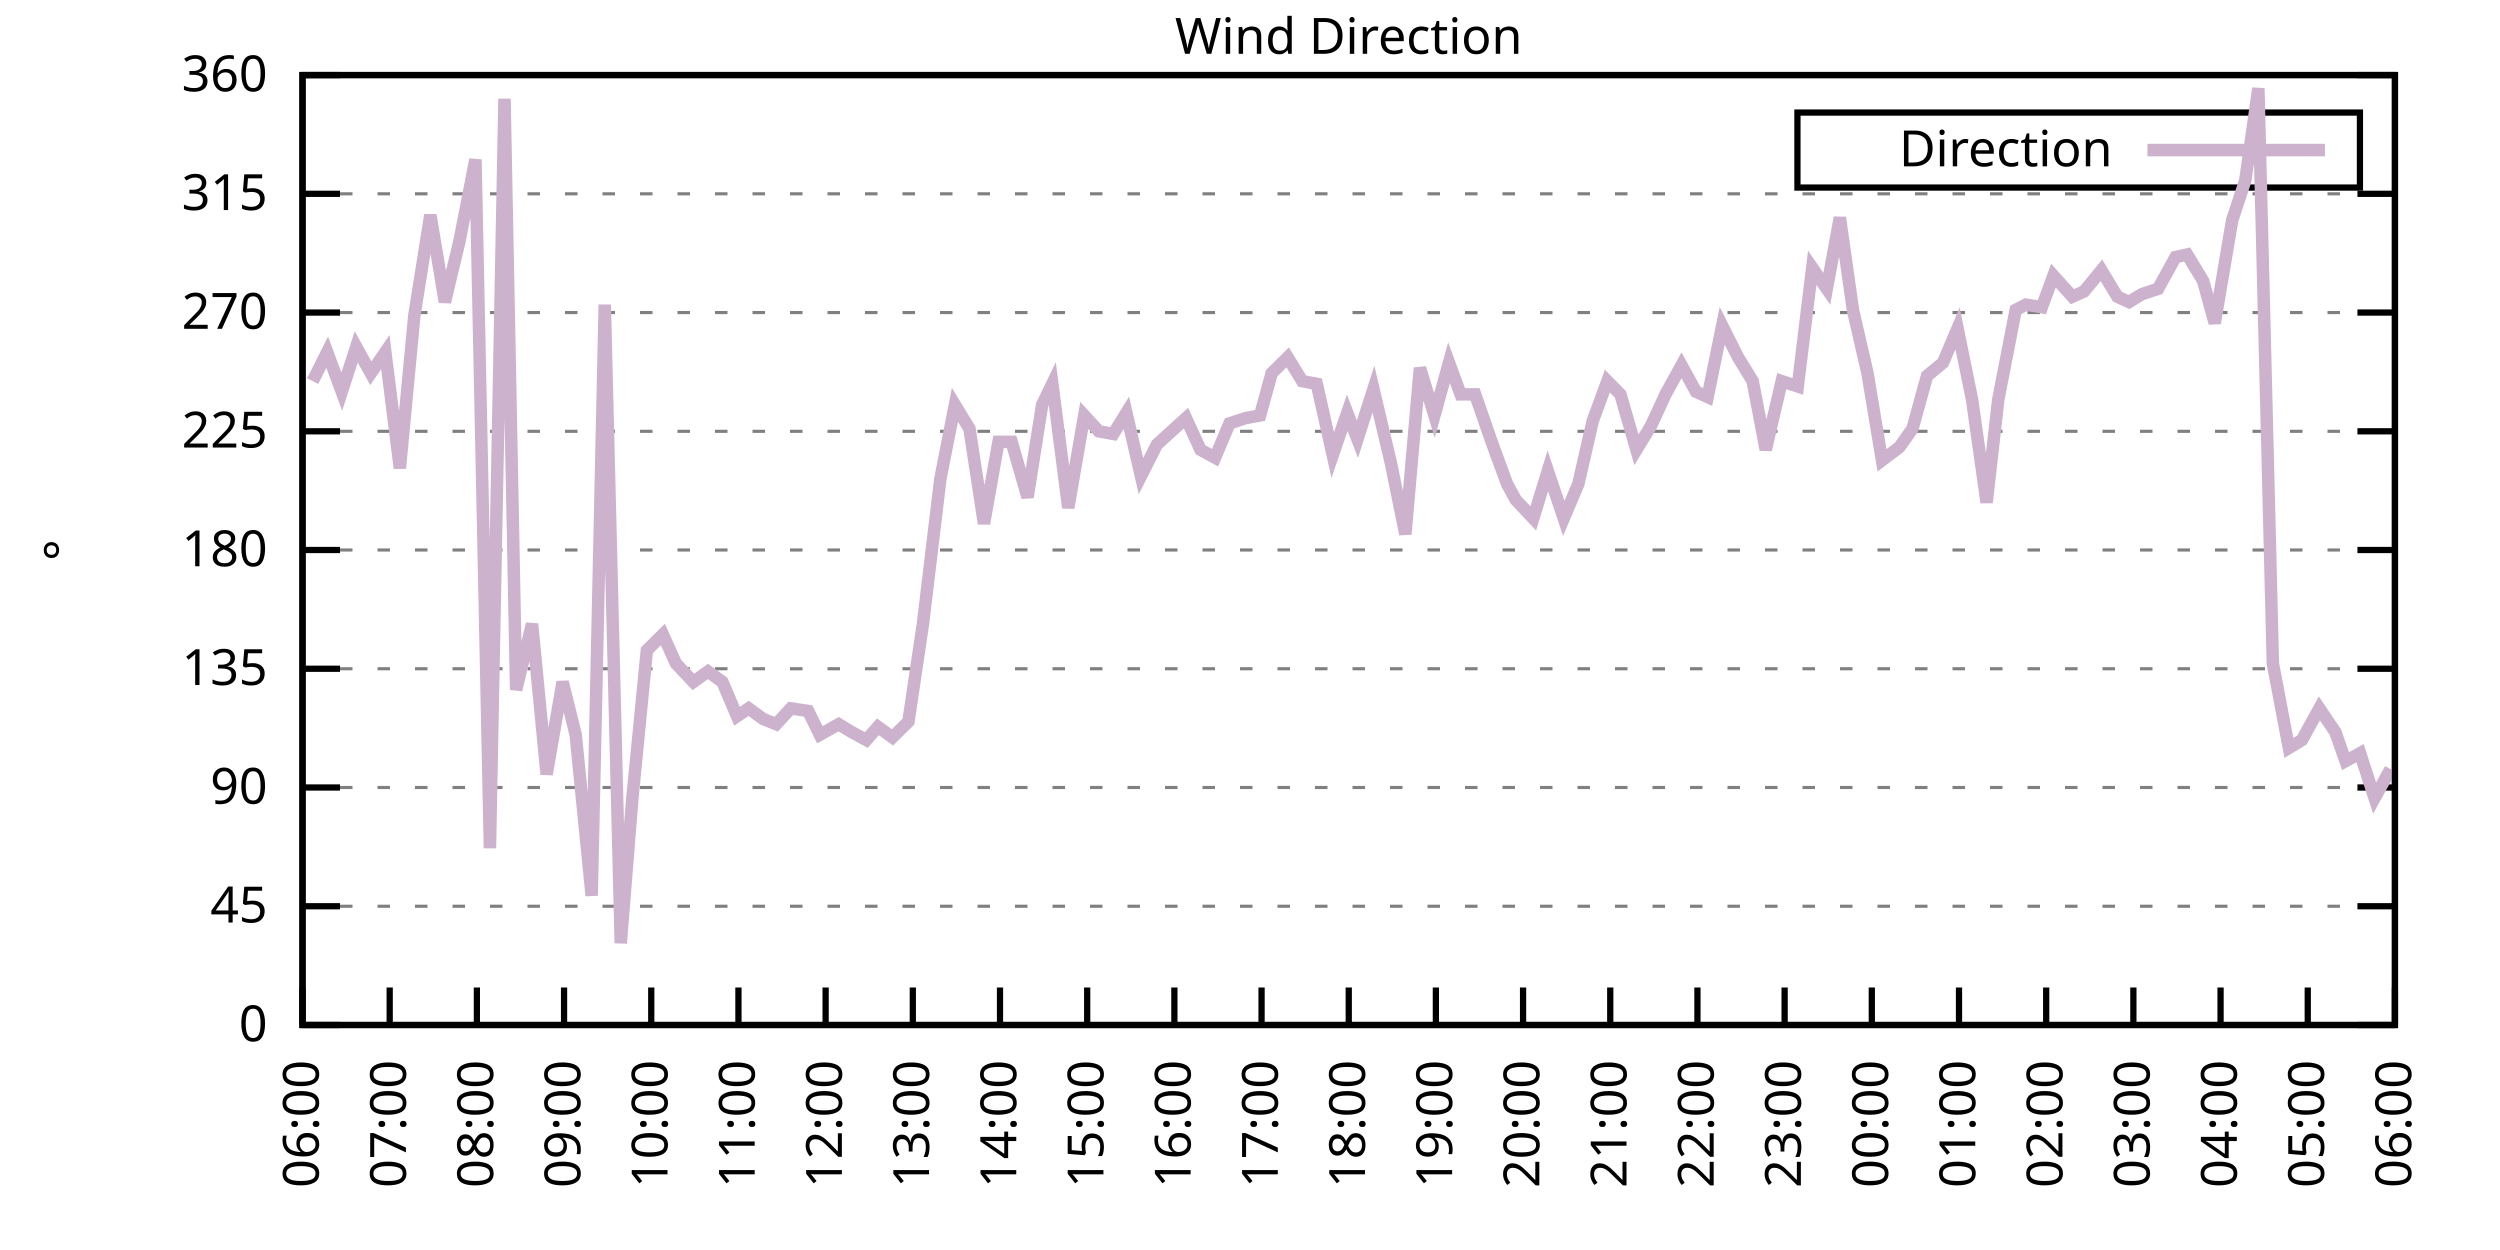
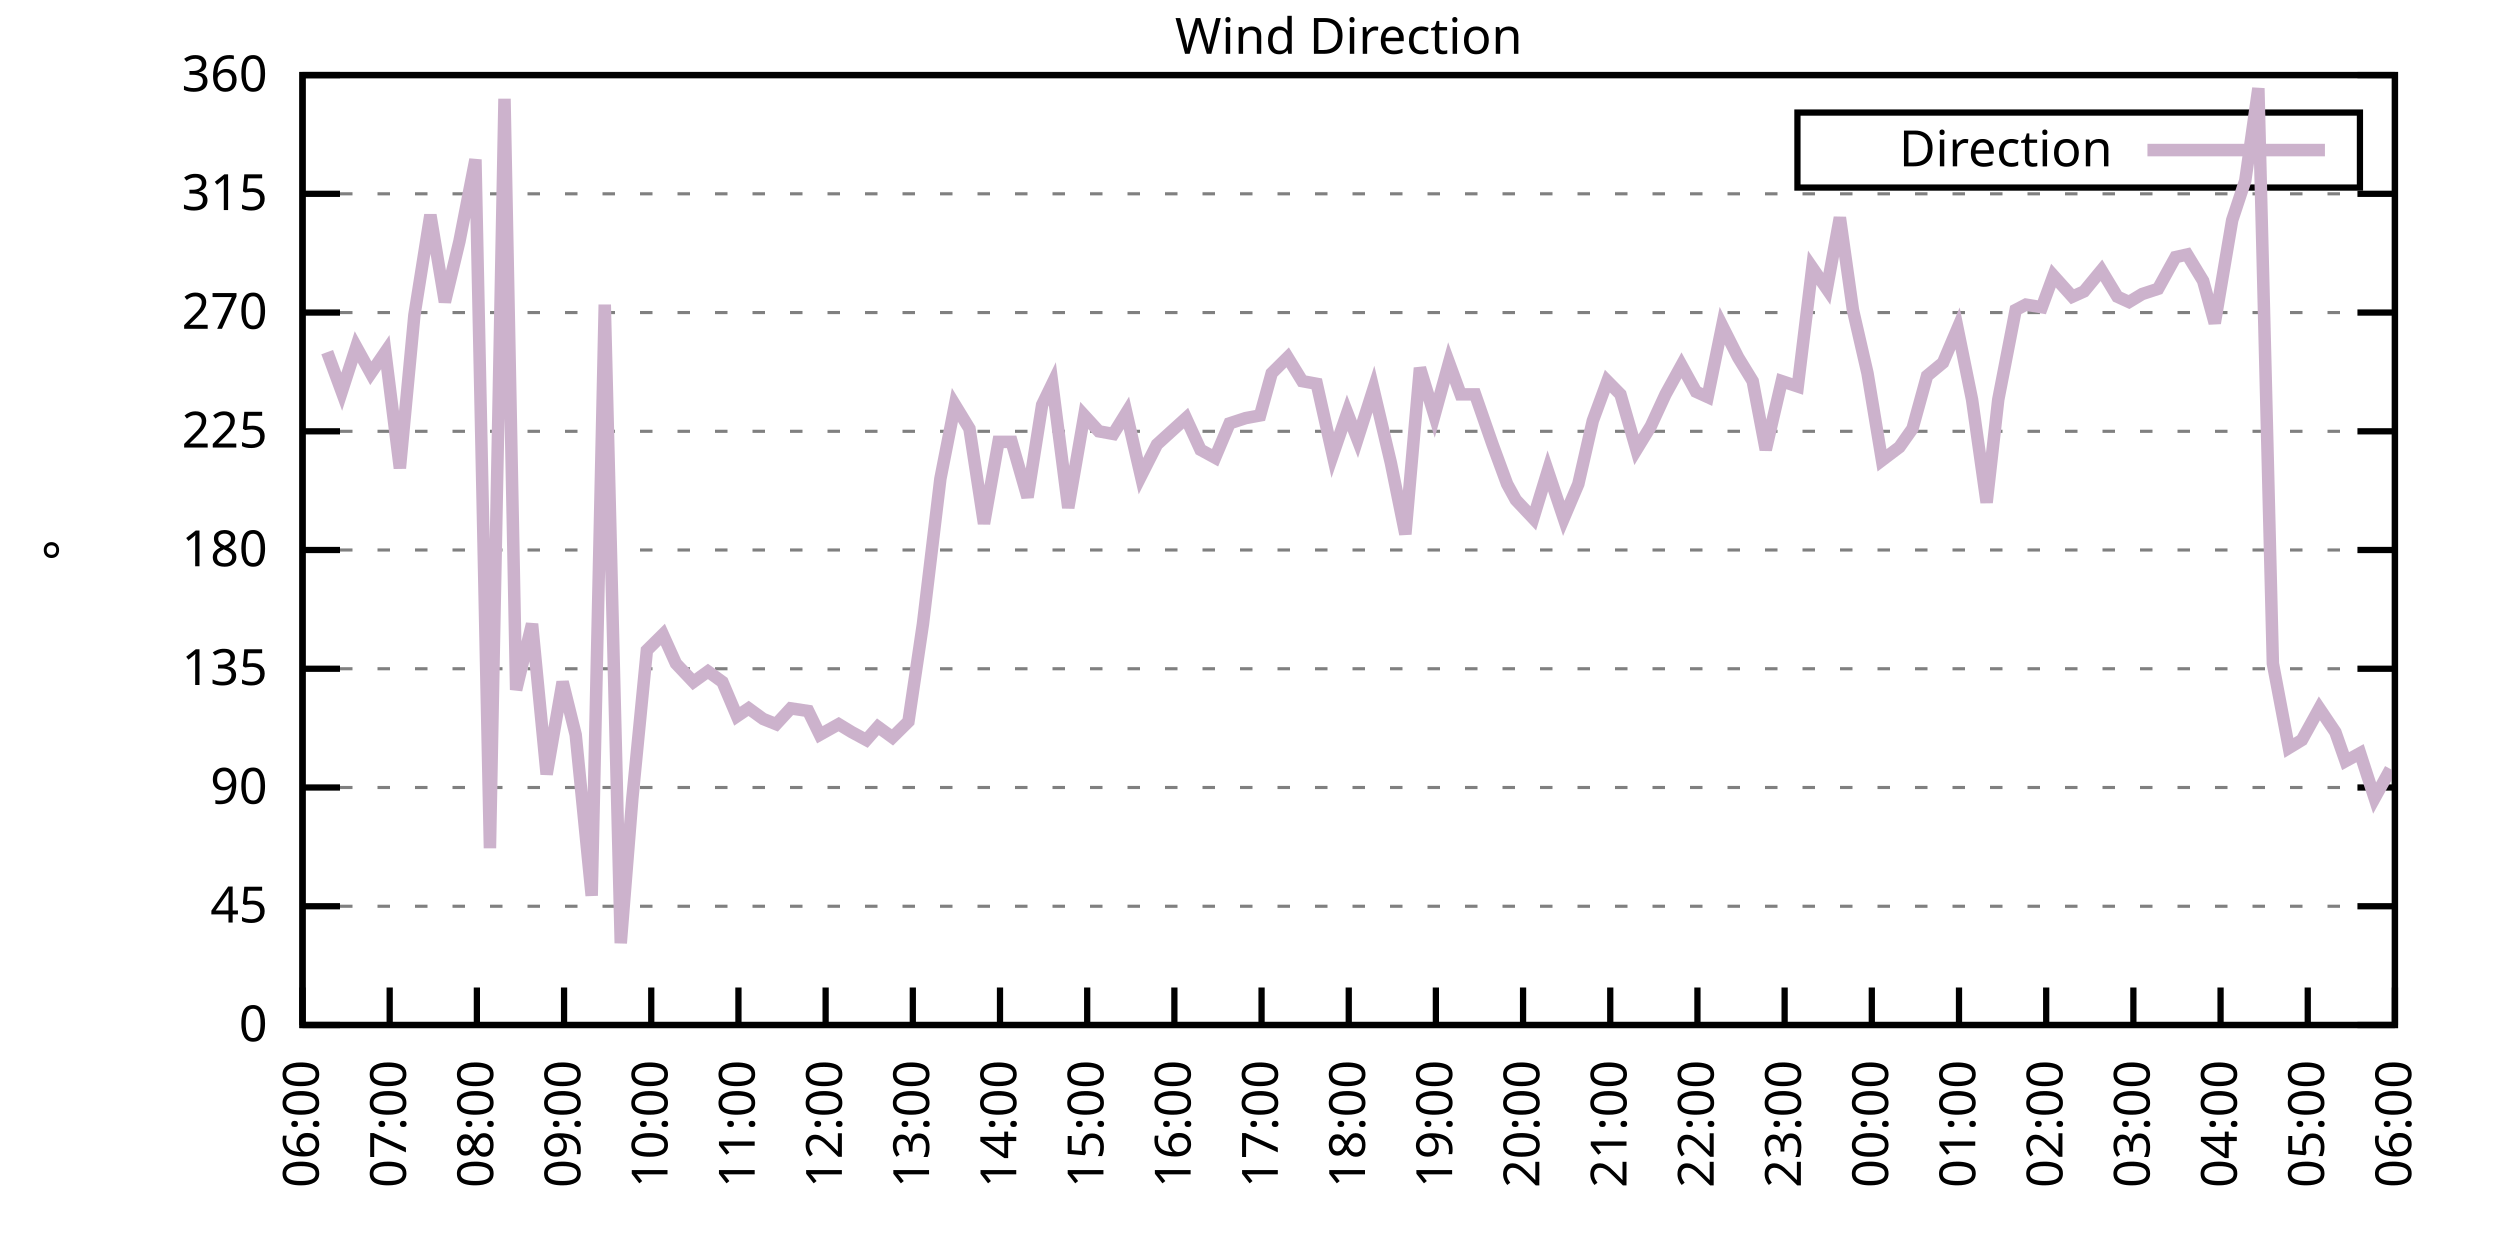
<svg xmlns="http://www.w3.org/2000/svg" xmlns:xlink="http://www.w3.org/1999/xlink" width="400" height="200" viewBox="0 0 400 200">
  <g id="gnuplot_canvas">
    <rect x="0" y="0" width="400" height="200" fill="none" />
    <defs>
      <circle id="gpDot" r="0.5" stroke-width="0.5" stroke="currentColor" />
      <path id="gpPt0" stroke-width="0.333" stroke="currentColor" d="M-1,0 h2 M0,-1 v2" />
      <path id="gpPt1" stroke-width="0.333" stroke="currentColor" d="M-1,-1 L1,1 M1,-1 L-1,1" />
      <path id="gpPt2" stroke-width="0.333" stroke="currentColor" d="M-1,0 L1,0 M0,-1 L0,1 M-1,-1 L1,1 M-1,1 L1,-1" />
      <rect id="gpPt3" stroke-width="0.333" stroke="currentColor" x="-1" y="-1" width="2" height="2" />
      <rect id="gpPt4" stroke-width="0.333" stroke="currentColor" fill="currentColor" x="-1" y="-1" width="2" height="2" />
      <circle id="gpPt5" stroke-width="0.333" stroke="currentColor" cx="0" cy="0" r="1" />
      <use xlink:href="#gpPt5" id="gpPt6" fill="currentColor" stroke="none" />
      <path id="gpPt7" stroke-width="0.333" stroke="currentColor" d="M0,-1.33 L-1.33,0.67 L1.33,0.67 z" />
      <use xlink:href="#gpPt7" id="gpPt8" fill="currentColor" stroke="none" />
      <use xlink:href="#gpPt7" id="gpPt9" stroke="currentColor" transform="rotate(180)" />
      <use xlink:href="#gpPt9" id="gpPt10" fill="currentColor" stroke="none" />
      <use xlink:href="#gpPt3" id="gpPt11" stroke="currentColor" transform="rotate(45)" />
      <use xlink:href="#gpPt11" id="gpPt12" fill="currentColor" stroke="none" />
      <path id="gpPt13" stroke-width="0.333" stroke="currentColor" d="M0,1.330 L1.265,0.411 L0.782,-1.067 L-0.782,-1.076 L-1.265,0.411 z" />
      <use xlink:href="#gpPt13" id="gpPt14" fill="currentColor" stroke="none" />
      <filter id="textbox" filterUnits="objectBoundingBox" x="0" y="0" height="1" width="1">
        <feFlood flood-color="white" flood-opacity="1" result="bgnd" />
        <feComposite in="SourceGraphic" in2="bgnd" operator="atop" />
      </filter>
      <filter id="greybox" filterUnits="objectBoundingBox" x="0" y="0" height="1" width="1">
        <feFlood flood-color="lightgrey" flood-opacity="1" result="grey" />
        <feComposite in="SourceGraphic" in2="grey" operator="atop" />
      </filter>
    </defs>
    <g fill="none" color="white" stroke="currentColor" stroke-width="1.00" stroke-linecap="butt" stroke-linejoin="miter">
</g>
    <g fill="none" color="black" stroke="currentColor" stroke-width="1.00" stroke-linecap="butt" stroke-linejoin="miter">
      <g stroke="none" shape-rendering="crispEdges">
        <polygon fill="rgb(255, 255, 255)" points="48.40,164.00 383.18,164.00 383.18,12.02 48.40,12.02 " />
      </g>
    </g>
    <g fill="none" color="black" stroke="currentColor" stroke-width="1.00" stroke-linecap="butt" stroke-linejoin="miter">
</g>
    <g fill="none" color="black" stroke="black" stroke-width="0.50" stroke-linecap="butt" stroke-linejoin="miter">
</g>
    <g fill="none" color="gray" stroke="currentColor" stroke-width="0.50" stroke-linecap="butt" stroke-linejoin="miter">
      <path stroke="gray" stroke-dasharray="2,4" class="gridline" d="M48.40,164.00 L383.19,164.00  " />
    </g>
    <g fill="none" color="gray" stroke="gray" stroke-width="1.00" stroke-linecap="butt" stroke-linejoin="miter">
</g>
    <g fill="none" color="black" stroke="currentColor" stroke-width="1.00" stroke-linecap="butt" stroke-linejoin="miter">
      <path stroke="black" d="M48.40,164.00 L54.40,164.00 M383.19,164.00 L377.19,164.00  " />
      <g transform="translate(42.80,166.60)" stroke="none" fill="black" font-family="Sans" font-size="8.00" text-anchor="end">
        <text>
          <tspan font-family="Sans"> 0</tspan>
        </text>
      </g>
    </g>
    <g fill="none" color="black" stroke="currentColor" stroke-width="1.00" stroke-linecap="butt" stroke-linejoin="miter">
</g>
    <g fill="none" color="black" stroke="black" stroke-width="0.50" stroke-linecap="butt" stroke-linejoin="miter">
</g>
    <g fill="none" color="gray" stroke="currentColor" stroke-width="0.50" stroke-linecap="butt" stroke-linejoin="miter">
      <path stroke="gray" stroke-dasharray="2,4" class="gridline" d="M48.40,145.00 L383.19,145.00  " />
    </g>
    <g fill="none" color="gray" stroke="gray" stroke-width="1.00" stroke-linecap="butt" stroke-linejoin="miter">
</g>
    <g fill="none" color="black" stroke="currentColor" stroke-width="1.00" stroke-linecap="butt" stroke-linejoin="miter">
      <path stroke="black" d="M48.40,145.00 L54.40,145.00 M383.19,145.00 L377.19,145.00  " />
      <g transform="translate(42.80,147.60)" stroke="none" fill="black" font-family="Sans" font-size="8.00" text-anchor="end">
        <text>
          <tspan font-family="Sans"> 45</tspan>
        </text>
      </g>
    </g>
    <g fill="none" color="black" stroke="currentColor" stroke-width="1.00" stroke-linecap="butt" stroke-linejoin="miter">
</g>
    <g fill="none" color="black" stroke="black" stroke-width="0.50" stroke-linecap="butt" stroke-linejoin="miter">
</g>
    <g fill="none" color="gray" stroke="currentColor" stroke-width="0.50" stroke-linecap="butt" stroke-linejoin="miter">
      <path stroke="gray" stroke-dasharray="2,4" class="gridline" d="M48.40,126.00 L383.19,126.00  " />
    </g>
    <g fill="none" color="gray" stroke="gray" stroke-width="1.00" stroke-linecap="butt" stroke-linejoin="miter">
</g>
    <g fill="none" color="black" stroke="currentColor" stroke-width="1.00" stroke-linecap="butt" stroke-linejoin="miter">
      <path stroke="black" d="M48.40,126.00 L54.40,126.00 M383.19,126.00 L377.19,126.00  " />
      <g transform="translate(42.80,128.60)" stroke="none" fill="black" font-family="Sans" font-size="8.00" text-anchor="end">
        <text>
          <tspan font-family="Sans"> 90</tspan>
        </text>
      </g>
    </g>
    <g fill="none" color="black" stroke="currentColor" stroke-width="1.00" stroke-linecap="butt" stroke-linejoin="miter">
</g>
    <g fill="none" color="black" stroke="black" stroke-width="0.50" stroke-linecap="butt" stroke-linejoin="miter">
</g>
    <g fill="none" color="gray" stroke="currentColor" stroke-width="0.50" stroke-linecap="butt" stroke-linejoin="miter">
      <path stroke="gray" stroke-dasharray="2,4" class="gridline" d="M48.40,107.00 L383.19,107.00  " />
    </g>
    <g fill="none" color="gray" stroke="gray" stroke-width="1.00" stroke-linecap="butt" stroke-linejoin="miter">
</g>
    <g fill="none" color="black" stroke="currentColor" stroke-width="1.00" stroke-linecap="butt" stroke-linejoin="miter">
      <path stroke="black" d="M48.40,107.00 L54.40,107.00 M383.19,107.00 L377.19,107.00  " />
      <g transform="translate(42.80,109.60)" stroke="none" fill="black" font-family="Sans" font-size="8.00" text-anchor="end">
        <text>
          <tspan font-family="Sans"> 135</tspan>
        </text>
      </g>
    </g>
    <g fill="none" color="black" stroke="currentColor" stroke-width="1.00" stroke-linecap="butt" stroke-linejoin="miter">
</g>
    <g fill="none" color="black" stroke="black" stroke-width="0.50" stroke-linecap="butt" stroke-linejoin="miter">
</g>
    <g fill="none" color="gray" stroke="currentColor" stroke-width="0.50" stroke-linecap="butt" stroke-linejoin="miter">
      <path stroke="gray" stroke-dasharray="2,4" class="gridline" d="M48.40,88.00 L383.19,88.00  " />
    </g>
    <g fill="none" color="gray" stroke="gray" stroke-width="1.00" stroke-linecap="butt" stroke-linejoin="miter">
</g>
    <g fill="none" color="black" stroke="currentColor" stroke-width="1.00" stroke-linecap="butt" stroke-linejoin="miter">
      <path stroke="black" d="M48.40,88.00 L54.40,88.00 M383.19,88.00 L377.19,88.00  " />
      <g transform="translate(42.80,90.60)" stroke="none" fill="black" font-family="Sans" font-size="8.00" text-anchor="end">
        <text>
          <tspan font-family="Sans"> 180</tspan>
        </text>
      </g>
    </g>
    <g fill="none" color="black" stroke="currentColor" stroke-width="1.00" stroke-linecap="butt" stroke-linejoin="miter">
</g>
    <g fill="none" color="black" stroke="black" stroke-width="0.50" stroke-linecap="butt" stroke-linejoin="miter">
</g>
    <g fill="none" color="gray" stroke="currentColor" stroke-width="0.50" stroke-linecap="butt" stroke-linejoin="miter">
      <path stroke="gray" stroke-dasharray="2,4" class="gridline" d="M48.40,69.01 L383.19,69.01  " />
    </g>
    <g fill="none" color="gray" stroke="gray" stroke-width="1.00" stroke-linecap="butt" stroke-linejoin="miter">
</g>
    <g fill="none" color="black" stroke="currentColor" stroke-width="1.00" stroke-linecap="butt" stroke-linejoin="miter">
      <path stroke="black" d="M48.40,69.01 L54.40,69.01 M383.19,69.01 L377.19,69.01  " />
      <g transform="translate(42.80,71.61)" stroke="none" fill="black" font-family="Sans" font-size="8.00" text-anchor="end">
        <text>
          <tspan font-family="Sans"> 225</tspan>
        </text>
      </g>
    </g>
    <g fill="none" color="black" stroke="currentColor" stroke-width="1.00" stroke-linecap="butt" stroke-linejoin="miter">
</g>
    <g fill="none" color="black" stroke="black" stroke-width="0.50" stroke-linecap="butt" stroke-linejoin="miter">
</g>
    <g fill="none" color="gray" stroke="currentColor" stroke-width="0.50" stroke-linecap="butt" stroke-linejoin="miter">
      <path stroke="gray" stroke-dasharray="2,4" class="gridline" d="M48.40,50.01 L383.19,50.01  " />
    </g>
    <g fill="none" color="gray" stroke="gray" stroke-width="1.00" stroke-linecap="butt" stroke-linejoin="miter">
</g>
    <g fill="none" color="black" stroke="currentColor" stroke-width="1.00" stroke-linecap="butt" stroke-linejoin="miter">
      <path stroke="black" d="M48.40,50.01 L54.40,50.01 M383.19,50.01 L377.19,50.01  " />
      <g transform="translate(42.80,52.61)" stroke="none" fill="black" font-family="Sans" font-size="8.00" text-anchor="end">
        <text>
          <tspan font-family="Sans"> 270</tspan>
        </text>
      </g>
    </g>
    <g fill="none" color="black" stroke="currentColor" stroke-width="1.00" stroke-linecap="butt" stroke-linejoin="miter">
</g>
    <g fill="none" color="black" stroke="black" stroke-width="0.50" stroke-linecap="butt" stroke-linejoin="miter">
</g>
    <g fill="none" color="gray" stroke="currentColor" stroke-width="0.50" stroke-linecap="butt" stroke-linejoin="miter">
      <path stroke="gray" stroke-dasharray="2,4" class="gridline" d="M48.40,31.01 L383.19,31.01  " />
    </g>
    <g fill="none" color="gray" stroke="gray" stroke-width="1.00" stroke-linecap="butt" stroke-linejoin="miter">
</g>
    <g fill="none" color="black" stroke="currentColor" stroke-width="1.00" stroke-linecap="butt" stroke-linejoin="miter">
      <path stroke="black" d="M48.40,31.01 L54.40,31.01 M383.19,31.01 L377.19,31.01  " />
      <g transform="translate(42.80,33.61)" stroke="none" fill="black" font-family="Sans" font-size="8.00" text-anchor="end">
        <text>
          <tspan font-family="Sans"> 315</tspan>
        </text>
      </g>
    </g>
    <g fill="none" color="black" stroke="currentColor" stroke-width="1.00" stroke-linecap="butt" stroke-linejoin="miter">
</g>
    <g fill="none" color="black" stroke="black" stroke-width="0.50" stroke-linecap="butt" stroke-linejoin="miter">
</g>
    <g fill="none" color="gray" stroke="currentColor" stroke-width="0.50" stroke-linecap="butt" stroke-linejoin="miter">
      <path stroke="gray" stroke-dasharray="2,4" class="gridline" d="M48.40,12.01 L383.19,12.01  " />
    </g>
    <g fill="none" color="gray" stroke="gray" stroke-width="1.00" stroke-linecap="butt" stroke-linejoin="miter">
</g>
    <g fill="none" color="black" stroke="currentColor" stroke-width="1.00" stroke-linecap="butt" stroke-linejoin="miter">
      <path stroke="black" d="M48.40,12.01 L54.40,12.01 M383.19,12.01 L377.19,12.01  " />
      <g transform="translate(42.80,14.61)" stroke="none" fill="black" font-family="Sans" font-size="8.00" text-anchor="end">
        <text>
          <tspan font-family="Sans"> 360</tspan>
        </text>
      </g>
    </g>
    <g fill="none" color="black" stroke="currentColor" stroke-width="1.00" stroke-linecap="butt" stroke-linejoin="miter">
      <path stroke="black" d="M48.40,164.00 L48.40,158.00  " />
      <g transform="translate(51.00,169.60) rotate(270.00)" stroke="none" fill="black" font-family="Sans" font-size="8.00" text-anchor="end">
        <text>
          <tspan font-family="Sans">06:00</tspan>
        </text>
      </g>
    </g>
    <g fill="none" color="black" stroke="currentColor" stroke-width="1.00" stroke-linecap="butt" stroke-linejoin="miter">
      <path stroke="black" d="M62.35,164.00 L62.35,158.00  " />
      <g transform="translate(64.95,169.60) rotate(270.00)" stroke="none" fill="black" font-family="Sans" font-size="8.00" text-anchor="end">
        <text>
          <tspan font-family="Sans">07:00</tspan>
        </text>
      </g>
    </g>
    <g fill="none" color="black" stroke="currentColor" stroke-width="1.00" stroke-linecap="butt" stroke-linejoin="miter">
      <path stroke="black" d="M76.30,164.00 L76.30,158.00  " />
      <g transform="translate(78.90,169.60) rotate(270.00)" stroke="none" fill="black" font-family="Sans" font-size="8.00" text-anchor="end">
        <text>
          <tspan font-family="Sans">08:00</tspan>
        </text>
      </g>
    </g>
    <g fill="none" color="black" stroke="currentColor" stroke-width="1.00" stroke-linecap="butt" stroke-linejoin="miter">
      <path stroke="black" d="M90.25,164.00 L90.25,158.00  " />
      <g transform="translate(92.85,169.60) rotate(270.00)" stroke="none" fill="black" font-family="Sans" font-size="8.00" text-anchor="end">
        <text>
          <tspan font-family="Sans">09:00</tspan>
        </text>
      </g>
    </g>
    <g fill="none" color="black" stroke="currentColor" stroke-width="1.00" stroke-linecap="butt" stroke-linejoin="miter">
      <path stroke="black" d="M104.20,164.00 L104.20,158.00  " />
      <g transform="translate(106.80,169.60) rotate(270.00)" stroke="none" fill="black" font-family="Sans" font-size="8.00" text-anchor="end">
        <text>
          <tspan font-family="Sans">10:00</tspan>
        </text>
      </g>
    </g>
    <g fill="none" color="black" stroke="currentColor" stroke-width="1.00" stroke-linecap="butt" stroke-linejoin="miter">
      <path stroke="black" d="M118.15,164.00 L118.15,158.00  " />
      <g transform="translate(120.75,169.60) rotate(270.00)" stroke="none" fill="black" font-family="Sans" font-size="8.00" text-anchor="end">
        <text>
          <tspan font-family="Sans">11:00</tspan>
        </text>
      </g>
    </g>
    <g fill="none" color="black" stroke="currentColor" stroke-width="1.00" stroke-linecap="butt" stroke-linejoin="miter">
      <path stroke="black" d="M132.10,164.00 L132.10,158.00  " />
      <g transform="translate(134.70,169.60) rotate(270.00)" stroke="none" fill="black" font-family="Sans" font-size="8.00" text-anchor="end">
        <text>
          <tspan font-family="Sans">12:00</tspan>
        </text>
      </g>
    </g>
    <g fill="none" color="black" stroke="currentColor" stroke-width="1.00" stroke-linecap="butt" stroke-linejoin="miter">
      <path stroke="black" d="M146.05,164.00 L146.05,158.00  " />
      <g transform="translate(148.65,169.60) rotate(270.00)" stroke="none" fill="black" font-family="Sans" font-size="8.00" text-anchor="end">
        <text>
          <tspan font-family="Sans">13:00</tspan>
        </text>
      </g>
    </g>
    <g fill="none" color="black" stroke="currentColor" stroke-width="1.00" stroke-linecap="butt" stroke-linejoin="miter">
      <path stroke="black" d="M160.00,164.00 L160.00,158.00  " />
      <g transform="translate(162.60,169.60) rotate(270.00)" stroke="none" fill="black" font-family="Sans" font-size="8.00" text-anchor="end">
        <text>
          <tspan font-family="Sans">14:00</tspan>
        </text>
      </g>
    </g>
    <g fill="none" color="black" stroke="currentColor" stroke-width="1.00" stroke-linecap="butt" stroke-linejoin="miter">
      <path stroke="black" d="M173.95,164.00 L173.95,158.00  " />
      <g transform="translate(176.55,169.60) rotate(270.00)" stroke="none" fill="black" font-family="Sans" font-size="8.00" text-anchor="end">
        <text>
          <tspan font-family="Sans">15:00</tspan>
        </text>
      </g>
    </g>
    <g fill="none" color="black" stroke="currentColor" stroke-width="1.00" stroke-linecap="butt" stroke-linejoin="miter">
      <path stroke="black" d="M187.90,164.00 L187.90,158.00  " />
      <g transform="translate(190.50,169.60) rotate(270.00)" stroke="none" fill="black" font-family="Sans" font-size="8.00" text-anchor="end">
        <text>
          <tspan font-family="Sans">16:00</tspan>
        </text>
      </g>
    </g>
    <g fill="none" color="black" stroke="currentColor" stroke-width="1.00" stroke-linecap="butt" stroke-linejoin="miter">
      <path stroke="black" d="M201.85,164.00 L201.85,158.00  " />
      <g transform="translate(204.45,169.60) rotate(270.00)" stroke="none" fill="black" font-family="Sans" font-size="8.00" text-anchor="end">
        <text>
          <tspan font-family="Sans">17:00</tspan>
        </text>
      </g>
    </g>
    <g fill="none" color="black" stroke="currentColor" stroke-width="1.00" stroke-linecap="butt" stroke-linejoin="miter">
      <path stroke="black" d="M215.80,164.00 L215.80,158.00  " />
      <g transform="translate(218.40,169.60) rotate(270.00)" stroke="none" fill="black" font-family="Sans" font-size="8.00" text-anchor="end">
        <text>
          <tspan font-family="Sans">18:00</tspan>
        </text>
      </g>
    </g>
    <g fill="none" color="black" stroke="currentColor" stroke-width="1.00" stroke-linecap="butt" stroke-linejoin="miter">
      <path stroke="black" d="M229.74,164.00 L229.74,158.00  " />
      <g transform="translate(232.34,169.60) rotate(270.00)" stroke="none" fill="black" font-family="Sans" font-size="8.00" text-anchor="end">
        <text>
          <tspan font-family="Sans">19:00</tspan>
        </text>
      </g>
    </g>
    <g fill="none" color="black" stroke="currentColor" stroke-width="1.00" stroke-linecap="butt" stroke-linejoin="miter">
      <path stroke="black" d="M243.69,164.00 L243.69,158.00  " />
      <g transform="translate(246.29,169.60) rotate(270.00)" stroke="none" fill="black" font-family="Sans" font-size="8.00" text-anchor="end">
        <text>
          <tspan font-family="Sans">20:00</tspan>
        </text>
      </g>
    </g>
    <g fill="none" color="black" stroke="currentColor" stroke-width="1.00" stroke-linecap="butt" stroke-linejoin="miter">
      <path stroke="black" d="M257.64,164.00 L257.64,158.00  " />
      <g transform="translate(260.24,169.60) rotate(270.00)" stroke="none" fill="black" font-family="Sans" font-size="8.00" text-anchor="end">
        <text>
          <tspan font-family="Sans">21:00</tspan>
        </text>
      </g>
    </g>
    <g fill="none" color="black" stroke="currentColor" stroke-width="1.00" stroke-linecap="butt" stroke-linejoin="miter">
      <path stroke="black" d="M271.59,164.00 L271.59,158.00  " />
      <g transform="translate(274.19,169.60) rotate(270.00)" stroke="none" fill="black" font-family="Sans" font-size="8.00" text-anchor="end">
        <text>
          <tspan font-family="Sans">22:00</tspan>
        </text>
      </g>
    </g>
    <g fill="none" color="black" stroke="currentColor" stroke-width="1.00" stroke-linecap="butt" stroke-linejoin="miter">
      <path stroke="black" d="M285.54,164.00 L285.54,158.00  " />
      <g transform="translate(288.14,169.60) rotate(270.00)" stroke="none" fill="black" font-family="Sans" font-size="8.00" text-anchor="end">
        <text>
          <tspan font-family="Sans">23:00</tspan>
        </text>
      </g>
    </g>
    <g fill="none" color="black" stroke="currentColor" stroke-width="1.00" stroke-linecap="butt" stroke-linejoin="miter">
      <path stroke="black" d="M299.49,164.00 L299.49,158.00  " />
      <g transform="translate(302.09,169.60) rotate(270.00)" stroke="none" fill="black" font-family="Sans" font-size="8.00" text-anchor="end">
        <text>
          <tspan font-family="Sans">00:00</tspan>
        </text>
      </g>
    </g>
    <g fill="none" color="black" stroke="currentColor" stroke-width="1.00" stroke-linecap="butt" stroke-linejoin="miter">
      <path stroke="black" d="M313.44,164.00 L313.44,158.00  " />
      <g transform="translate(316.04,169.60) rotate(270.00)" stroke="none" fill="black" font-family="Sans" font-size="8.00" text-anchor="end">
        <text>
          <tspan font-family="Sans">01:00</tspan>
        </text>
      </g>
    </g>
    <g fill="none" color="black" stroke="currentColor" stroke-width="1.00" stroke-linecap="butt" stroke-linejoin="miter">
      <path stroke="black" d="M327.39,164.00 L327.39,158.00  " />
      <g transform="translate(329.99,169.60) rotate(270.00)" stroke="none" fill="black" font-family="Sans" font-size="8.00" text-anchor="end">
        <text>
          <tspan font-family="Sans">02:00</tspan>
        </text>
      </g>
    </g>
    <g fill="none" color="black" stroke="currentColor" stroke-width="1.00" stroke-linecap="butt" stroke-linejoin="miter">
      <path stroke="black" d="M341.34,164.00 L341.34,158.00  " />
      <g transform="translate(343.94,169.60) rotate(270.00)" stroke="none" fill="black" font-family="Sans" font-size="8.00" text-anchor="end">
        <text>
          <tspan font-family="Sans">03:00</tspan>
        </text>
      </g>
    </g>
    <g fill="none" color="black" stroke="currentColor" stroke-width="1.00" stroke-linecap="butt" stroke-linejoin="miter">
      <path stroke="black" d="M355.29,164.00 L355.29,158.00  " />
      <g transform="translate(357.89,169.60) rotate(270.00)" stroke="none" fill="black" font-family="Sans" font-size="8.00" text-anchor="end">
        <text>
          <tspan font-family="Sans">04:00</tspan>
        </text>
      </g>
    </g>
    <g fill="none" color="black" stroke="currentColor" stroke-width="1.00" stroke-linecap="butt" stroke-linejoin="miter">
      <path stroke="black" d="M369.24,164.00 L369.24,158.00  " />
      <g transform="translate(371.84,169.60) rotate(270.00)" stroke="none" fill="black" font-family="Sans" font-size="8.00" text-anchor="end">
        <text>
          <tspan font-family="Sans">05:00</tspan>
        </text>
      </g>
    </g>
    <g fill="none" color="black" stroke="currentColor" stroke-width="1.00" stroke-linecap="butt" stroke-linejoin="miter">
      <path stroke="black" d="M383.19,164.00 L383.19,158.00  " />
      <g transform="translate(385.79,169.60) rotate(270.00)" stroke="none" fill="black" font-family="Sans" font-size="8.00" text-anchor="end">
        <text>
          <tspan font-family="Sans">06:00</tspan>
        </text>
      </g>
    </g>
    <g fill="none" color="black" stroke="currentColor" stroke-width="1.00" stroke-linecap="butt" stroke-linejoin="miter">
</g>
    <g fill="none" color="black" stroke="currentColor" stroke-width="1.00" stroke-linecap="butt" stroke-linejoin="miter">
      <path stroke="black" d="M48.40,12.01 L48.40,164.00 L383.19,164.00 L383.19,12.01 L48.40,12.01 Z  " />
    </g>
    <g fill="none" color="black" stroke="currentColor" stroke-width="1.00" stroke-linecap="butt" stroke-linejoin="miter">
</g>
    <g fill="none" color="black" stroke="currentColor" stroke-width="1.00" stroke-linecap="butt" stroke-linejoin="miter">
      <path stroke="black" d="M287.59,30.01 L287.59,18.01 L377.59,18.01 L377.59,30.01 L287.59,30.01 Z  " />
    </g>
    <g id="Wind_direction_plot_1">
      <g fill="none" color="white" stroke="black" stroke-width="2.00" stroke-linecap="butt" stroke-linejoin="miter">
</g>
      <g fill="none" color="black" stroke="currentColor" stroke-width="2.00" stroke-linecap="butt" stroke-linejoin="miter">
        <g transform="translate(337.99,26.61)" stroke="none" fill="black" font-family="Sans" font-size="8.00" text-anchor="end">
          <text>
            <tspan font-family="Sans">Direction</tspan>
          </text>
        </g>
      </g>
      <g fill="none" color="black" stroke="currentColor" stroke-width="2.00" stroke-linecap="butt" stroke-linejoin="miter">
-         <path stroke="rgb(204, 178, 204)" d="M343.59,24.01 L371.99,24.01 M50.03,60.98 L52.35,56.34 L54.68,62.67 L57.00,55.50 L59.33,59.72 L61.65,56.34   L63.98,74.92 L66.30,50.43 L68.86,34.39 L71.18,48.32 L73.51,38.61 L76.07,25.52 L78.39,135.71 L80.72,15.81   L82.58,110.38 L85.13,99.83 L87.46,123.89 L90.02,109.11 L92.11,117.56 L94.67,143.31 L96.76,48.74 L99.32,150.91   L101.18,127.69 L103.50,104.05 L106.06,101.52 L108.15,106.16 L110.94,109.11 L113.27,107.43 L115.59,109.11 L117.92,114.60   L119.78,113.34 L122.10,115.03 L124.19,115.87 L126.52,113.34 L129.31,113.76 L131.17,117.56 L134.19,115.87 L136.28,117.14   L138.61,118.40 L140.47,116.29 L142.79,117.98 L145.35,115.45 L147.67,99.83 L150.46,76.61 L152.79,64.78 L155.11,68.58   L157.44,83.78 L159.76,70.70 L161.86,70.70 L164.41,79.56 L166.74,64.78 L168.37,61.41 L170.92,81.25 L173.48,66.47   L175.81,69.01 L178.13,69.43 L180.22,66.05 L182.55,76.18 L185.11,71.12 L187.43,69.01 L189.76,66.90 L192.08,71.96   L194.41,73.23 L196.73,67.74 L199.29,66.90 L201.61,66.47 L203.47,59.72 L206.03,57.18 L208.36,60.98 L210.68,61.41   L213.24,72.81 L215.56,66.05 L217.19,70.27 L219.75,62.25 L222.54,74.07 L224.86,85.47 L227.19,58.87 L229.51,66.47   L231.84,58.03 L233.70,63.10 L236.02,63.10 L238.81,71.12 L241.14,77.45 L242.53,79.98 L245.32,82.94 L247.65,75.34   L250.20,82.94 L252.53,77.45 L254.85,67.32 L257.18,60.98 L259.27,63.10 L261.83,71.96 L264.15,68.16 L266.48,63.10   L269.04,58.45 L271.36,62.67 L273.22,63.52 L275.55,52.12 L278.10,57.18 L280.43,60.98 L282.52,71.96 L285.08,60.98   L287.64,61.83 L289.96,42.83 L292.29,46.21 L294.38,34.81 L296.47,49.59 L298.80,59.72 L301.12,73.65 L303.91,71.54   L306.00,68.58 L308.33,60.14 L310.88,58.03 L313.21,52.54 L315.53,63.94 L317.86,80.41 L319.72,63.94 L322.51,49.59   L324.14,48.74 L326.69,49.16 L328.55,44.10 L331.58,47.47 L333.44,46.63 L336.23,43.25 L338.78,47.47 L340.64,48.32   L342.74,47.05 L345.29,46.21 L348.08,41.14 L349.94,40.72 L352.50,44.94 L354.36,51.70 L357.15,35.23 L359.24,28.90   L361.34,14.12 L363.66,106.16 L366.22,119.67 L368.31,118.40 L371.10,113.34 L373.66,117.14 L375.29,121.78 L377.61,120.51   L379.94,127.69 L382.49,123.05  " />
+         <path stroke="rgb(204, 178, 204)" d="M343.59,24.01 L371.99,24.01 M52.35,56.34 L54.68,62.67 L57.00,55.50 L59.33,59.72 L61.65,56.34 L63.98,74.92   L66.30,50.43 L68.86,34.39 L71.18,48.32 L73.51,38.61 L76.07,25.52 L78.39,135.71 L80.72,15.81 L82.58,110.38   L85.13,99.83 L87.46,123.89 L90.02,109.11 L92.11,117.56 L94.67,143.31 L96.76,48.74 L99.32,150.91 L101.18,127.69   L103.50,104.05 L106.06,101.52 L108.15,106.16 L110.94,109.11 L113.27,107.43 L115.59,109.11 L117.92,114.60 L119.78,113.34   L122.10,115.03 L124.19,115.87 L126.52,113.34 L129.31,113.76 L131.17,117.56 L134.19,115.87 L136.28,117.14 L138.61,118.40   L140.47,116.29 L142.79,117.98 L145.35,115.45 L147.67,99.83 L150.46,76.61 L152.79,64.78 L155.11,68.58 L157.44,83.78   L159.76,70.70 L161.86,70.70 L164.41,79.56 L166.74,64.78 L168.37,61.41 L170.92,81.25 L173.48,66.47 L175.81,69.01   L178.13,69.43 L180.22,66.05 L182.55,76.18 L185.11,71.12 L187.43,69.01 L189.76,66.90 L192.08,71.96 L194.41,73.23   L196.73,67.74 L199.29,66.90 L201.61,66.47 L203.47,59.72 L206.03,57.18 L208.36,60.98 L210.68,61.41 L213.24,72.81   L215.56,66.05 L217.19,70.27 L219.75,62.25 L222.54,74.07 L224.86,85.47 L227.19,58.87 L229.51,66.47 L231.84,58.03   L233.70,63.10 L236.02,63.10 L238.81,71.12 L241.14,77.45 L242.53,79.98 L245.32,82.94 L247.65,75.34 L250.20,82.94   L252.53,77.45 L254.85,67.32 L257.18,60.98 L259.27,63.10 L261.83,71.96 L264.15,68.16 L266.48,63.10 L269.04,58.45   L271.36,62.67 L273.22,63.52 L275.55,52.12 L278.10,57.18 L280.43,60.98 L282.52,71.96 L285.08,60.98 L287.64,61.83   L289.96,42.83 L292.29,46.21 L294.38,34.81 L296.47,49.59 L298.80,59.72 L301.12,73.65 L303.91,71.54 L306.00,68.58   L308.33,60.14 L310.88,58.03 L313.21,52.54 L315.53,63.94 L317.86,80.41 L319.72,63.94 L322.51,49.59 L324.14,48.74   L326.69,49.16 L328.55,44.10 L331.58,47.47 L333.44,46.63 L336.23,43.25 L338.78,47.47 L340.64,48.32 L342.74,47.05   L345.29,46.21 L348.08,41.14 L349.94,40.72 L352.50,44.94 L354.36,51.70 L357.15,35.23 L359.24,28.90 L361.34,14.12   L363.66,106.16 L366.22,119.67 L368.31,118.40 L371.10,113.34 L373.66,117.14 L375.29,121.78 L377.61,120.51 L379.94,127.69   L382.49,123.05  " />
      </g>
    </g>
    <g fill="none" color="black" stroke="currentColor" stroke-width="2.00" stroke-linecap="butt" stroke-linejoin="miter">
</g>
    <g fill="none" color="black" stroke="black" stroke-width="1.00" stroke-linecap="butt" stroke-linejoin="miter">
</g>
    <g fill="none" color="black" stroke="currentColor" stroke-width="1.00" stroke-linecap="butt" stroke-linejoin="miter">
      <path stroke="black" d="M48.40,12.01 L48.40,164.00 L383.19,164.00 L383.19,12.01 L48.40,12.01 Z  " />
      <g transform="translate(12.80,88.01) rotate(270.00)" stroke="none" fill="black" font-family="Sans" font-size="8.00" text-anchor="middle">
        <text>
          <tspan font-family="Sans">°</tspan>
        </text>
      </g>
    </g>
    <g fill="none" color="black" stroke="currentColor" stroke-width="1.00" stroke-linecap="butt" stroke-linejoin="miter">
</g>
    <g fill="none" color="black" stroke="currentColor" stroke-width="1.00" stroke-linecap="butt" stroke-linejoin="miter">
      <g transform="translate(215.79,8.61)" stroke="none" fill="black" font-family="Sans" font-size="8.00" text-anchor="middle">
        <text>
          <tspan font-family="Sans">Wind Direction</tspan>
        </text>
      </g>
    </g>
    <g fill="none" color="black" stroke="currentColor" stroke-width="1.00" stroke-linecap="butt" stroke-linejoin="miter">
</g>
  </g>
</svg>
